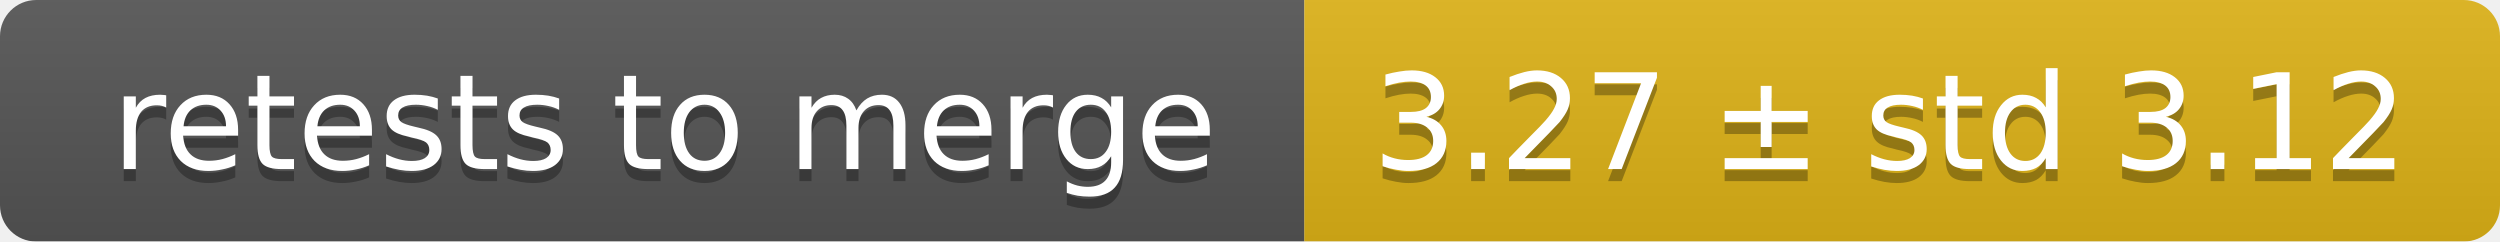
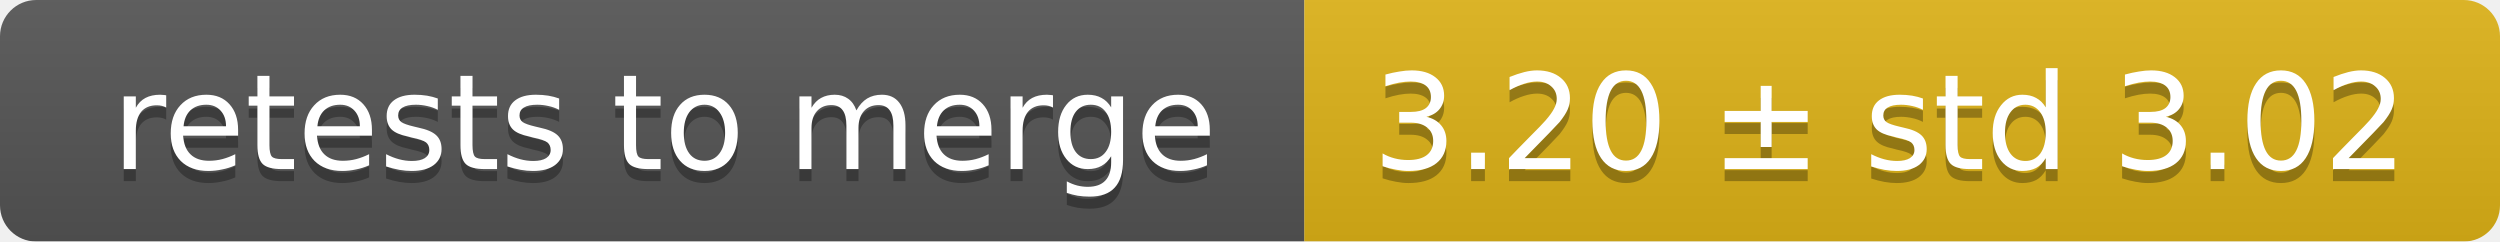
<svg xmlns="http://www.w3.org/2000/svg" width="207" height="20">
  <linearGradient id="smooth" x2="0" y2="100%">
    <stop offset="0" stop-color="#bbb" stop-opacity=".1" />
    <stop offset="1" stop-opacity=".1" />
  </linearGradient>
  <mask id="round">
    <rect width="207" height="20" rx="3" fill="#fff" />
  </mask>
  <g mask="url(#round)">
    <rect width="108" height="20" fill="#555" />
    <rect x="108" width="99" height="20" fill="#dfb317" />
    <rect width="207" height="20" fill="url(#smooth)" />
  </g>
  <g fill="#fff" text-anchor="middle" font-family="DejaVu Sans,Verdana,Geneva,sans-serif" font-size="11">
    <text x="55" y="15" fill="#010101" fill-opacity=".3">retests to merge</text>
    <text x="55" y="14">retests to merge</text>
-     <text x="156.5" y="15" fill="#010101" fill-opacity=".3">3.27 ± std 3.12</text>
-     <text x="156.5" y="14">3.27 ± std 3.12</text>
+     <text x="156.5" y="15" fill="#010101" fill-opacity=".3">3.20 ± std 3.02</text>
+     <text x="156.5" y="14">3.20 ± std 3.02</text>
  </g>
</svg>
